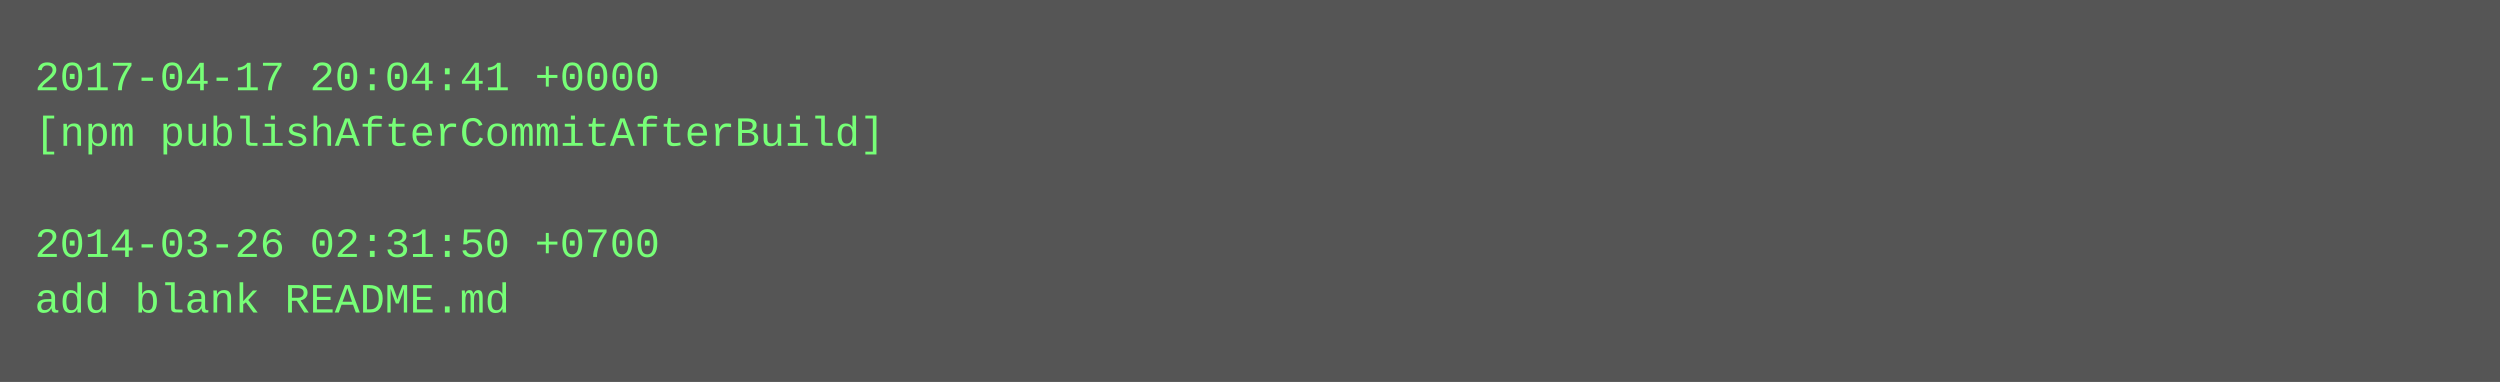
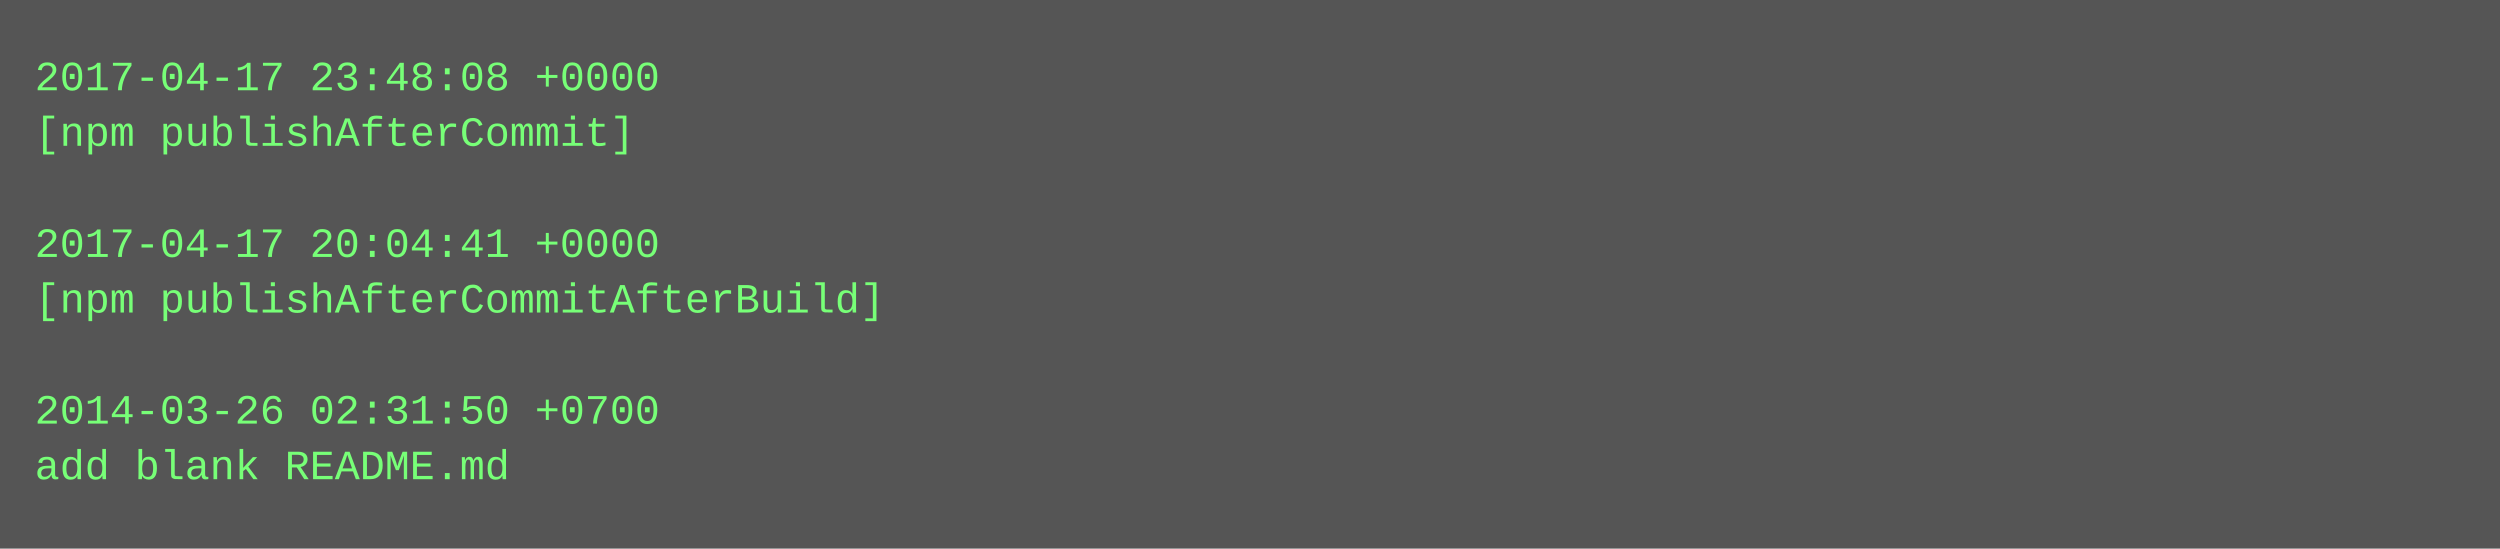
- <svg xmlns="http://www.w3.org/2000/svg" height="110" width="720">
-   <rect height="110" fill="#555" width="720" />
+ <svg xmlns="http://www.w3.org/2000/svg" height="158" width="720">
+   <rect height="158" fill="#555" width="720" />
  <text fill="#7f7" font-family="Courier New" font-size="12" xml:space="preserve">
-     <tspan x="10" y="26">2017-04-17 20:04:41 +0000</tspan>
-     <tspan x="10" y="42">[npm publishAfterCommitAfterBuild]</tspan>
+     <tspan x="10" y="26">2017-04-17 23:48:08 +0000</tspan>
+     <tspan x="10" y="42">[npm publishAfterCommit]</tspan>
    <tspan x="10" y="58" />
-     <tspan x="10" y="74">2014-03-26 02:31:50 +0700</tspan>
-     <tspan x="10" y="90">add blank README.md</tspan>
+     <tspan x="10" y="74">2017-04-17 20:04:41 +0000</tspan>
+     <tspan x="10" y="90">[npm publishAfterCommitAfterBuild]</tspan>
+     <tspan x="10" y="106" />
+     <tspan x="10" y="122">2014-03-26 02:31:50 +0700</tspan>
+     <tspan x="10" y="138">add blank README.md</tspan>
  </text>
</svg>
